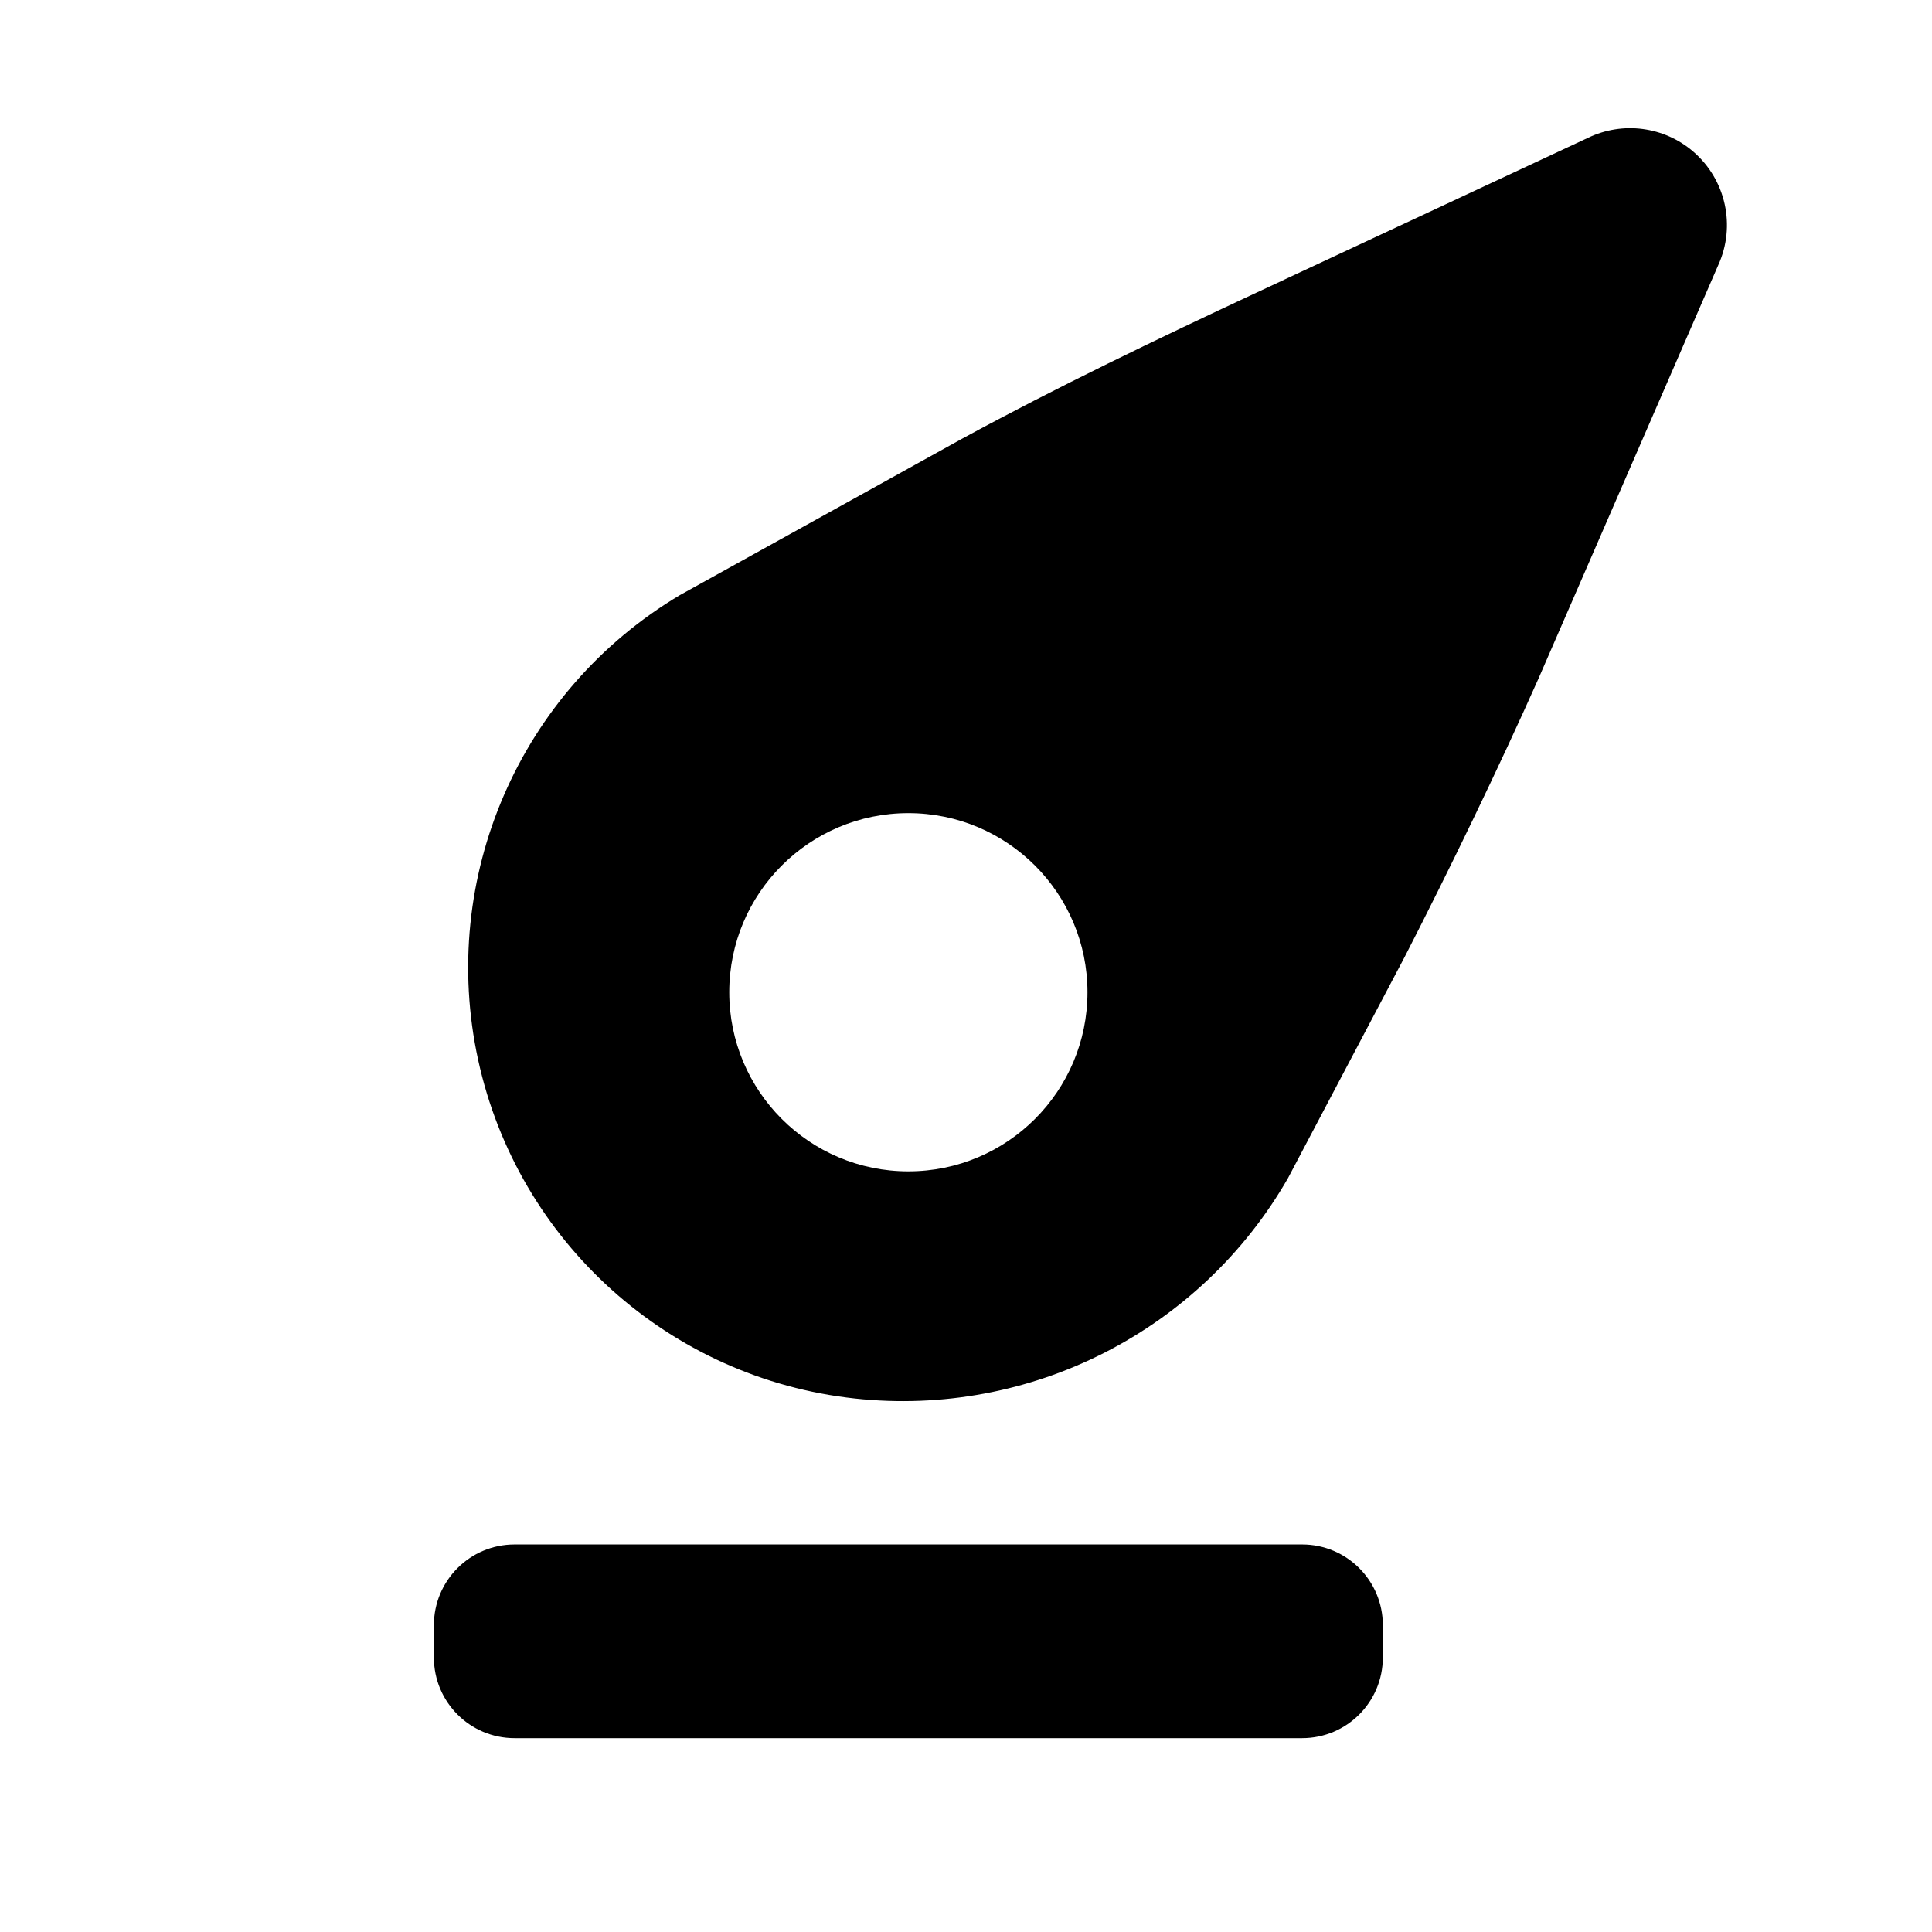
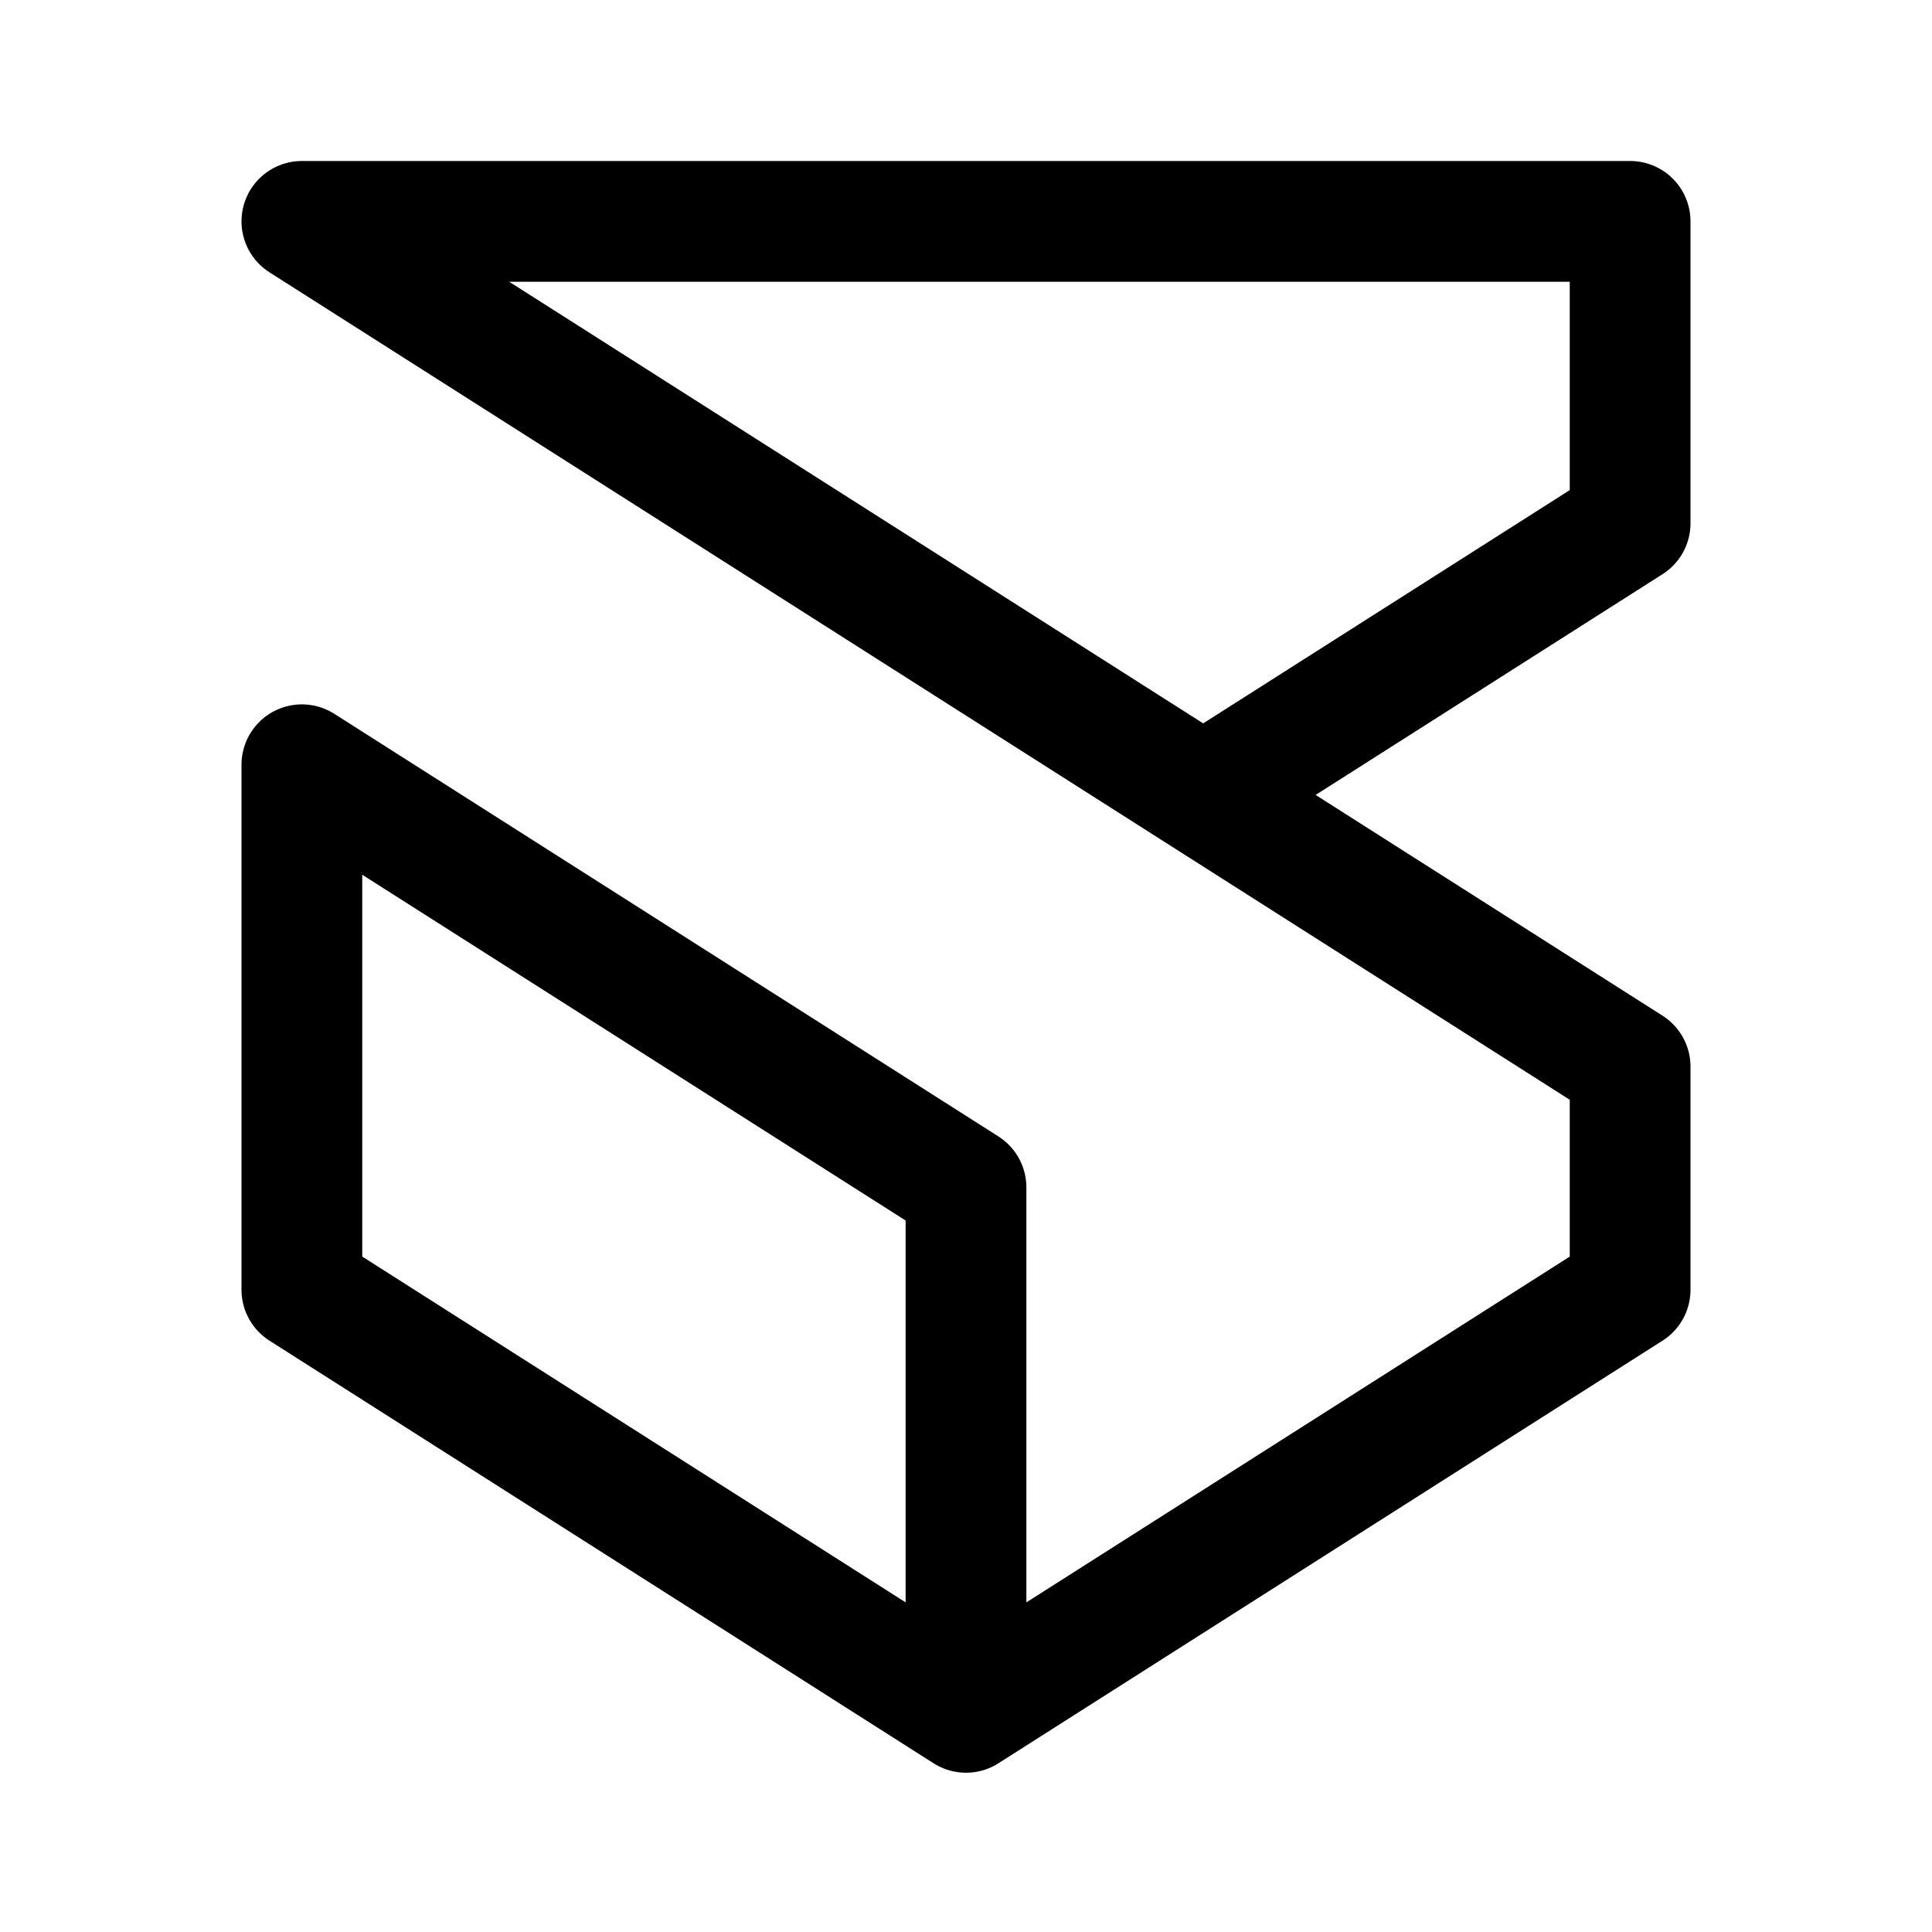
- <svg xmlns="http://www.w3.org/2000/svg" id="Layer_1" data-name="Layer 1" viewBox="0 0 24 24">
-   <g>
-     <path d="M6.392,19.186h9.784a1.002,1.002,0,0,1,1.002,1.002v.401A1.002,1.002,0,0,1,16.176,21.592H6.392A1.002,1.002,0,0,1,5.39,20.589v-.401A1.002,1.002,0,0,1,6.392,19.186Z" />
-     <path d="M21.034,1.883a1.203,1.203,0,0,0-1.307-.171l-4.116,1.922c-1.231.575-2.476,1.172-3.669,1.821L8.445,7.393a5.385,5.385,0,0,0,2.176,9.98A5.517,5.517,0,0,0,16,14.635l1.451-2.751c.561-1.095,1.163-2.337,1.663-3.46L21.344,3.295A1.203,1.203,0,0,0,21.034,1.883ZM11.284,14.551a2.225,2.225,0,1,1,2.225-2.225A2.225,2.225,0,0,1,11.284,14.551Z" />
-   </g>
+ <svg xmlns="http://www.w3.org/2000/svg" width="192" height="192" viewBox="0 0 192 192" fill="none">
+   <path d="M96 170.171L30 128.171V76L96 118V170.171ZM96 170.171L162 128.171V106L119.571 79M119.571 79L162 52V22H30L96 64L119.571 79Z" stroke="black" stroke-width="12" stroke-linejoin="round" />
</svg>
